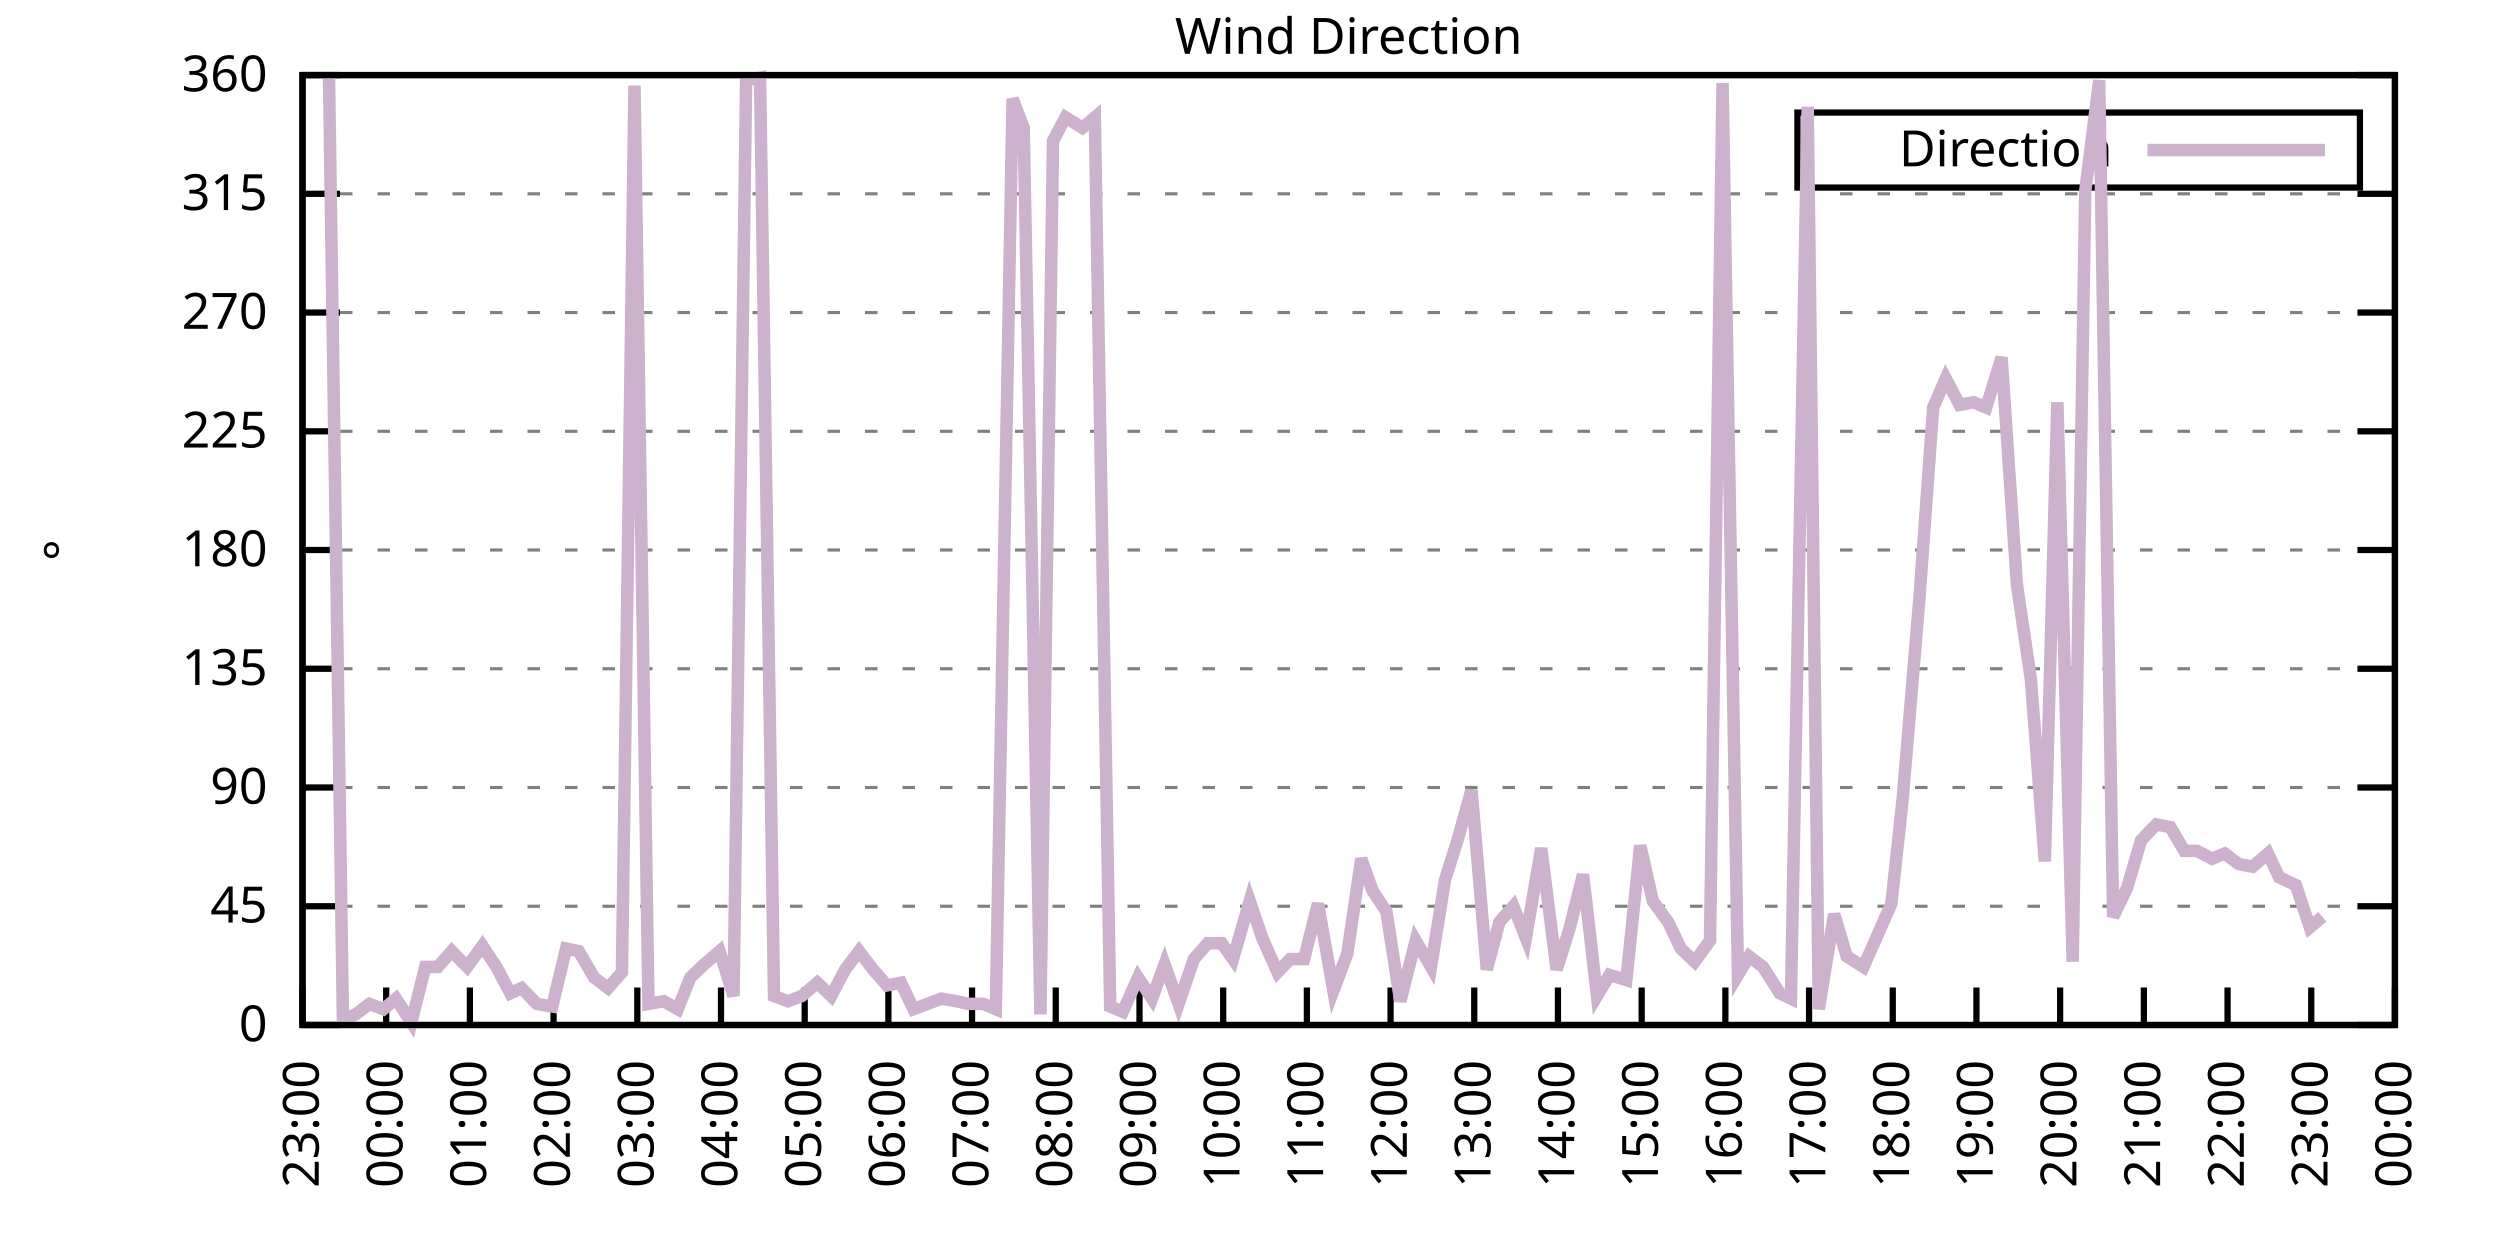
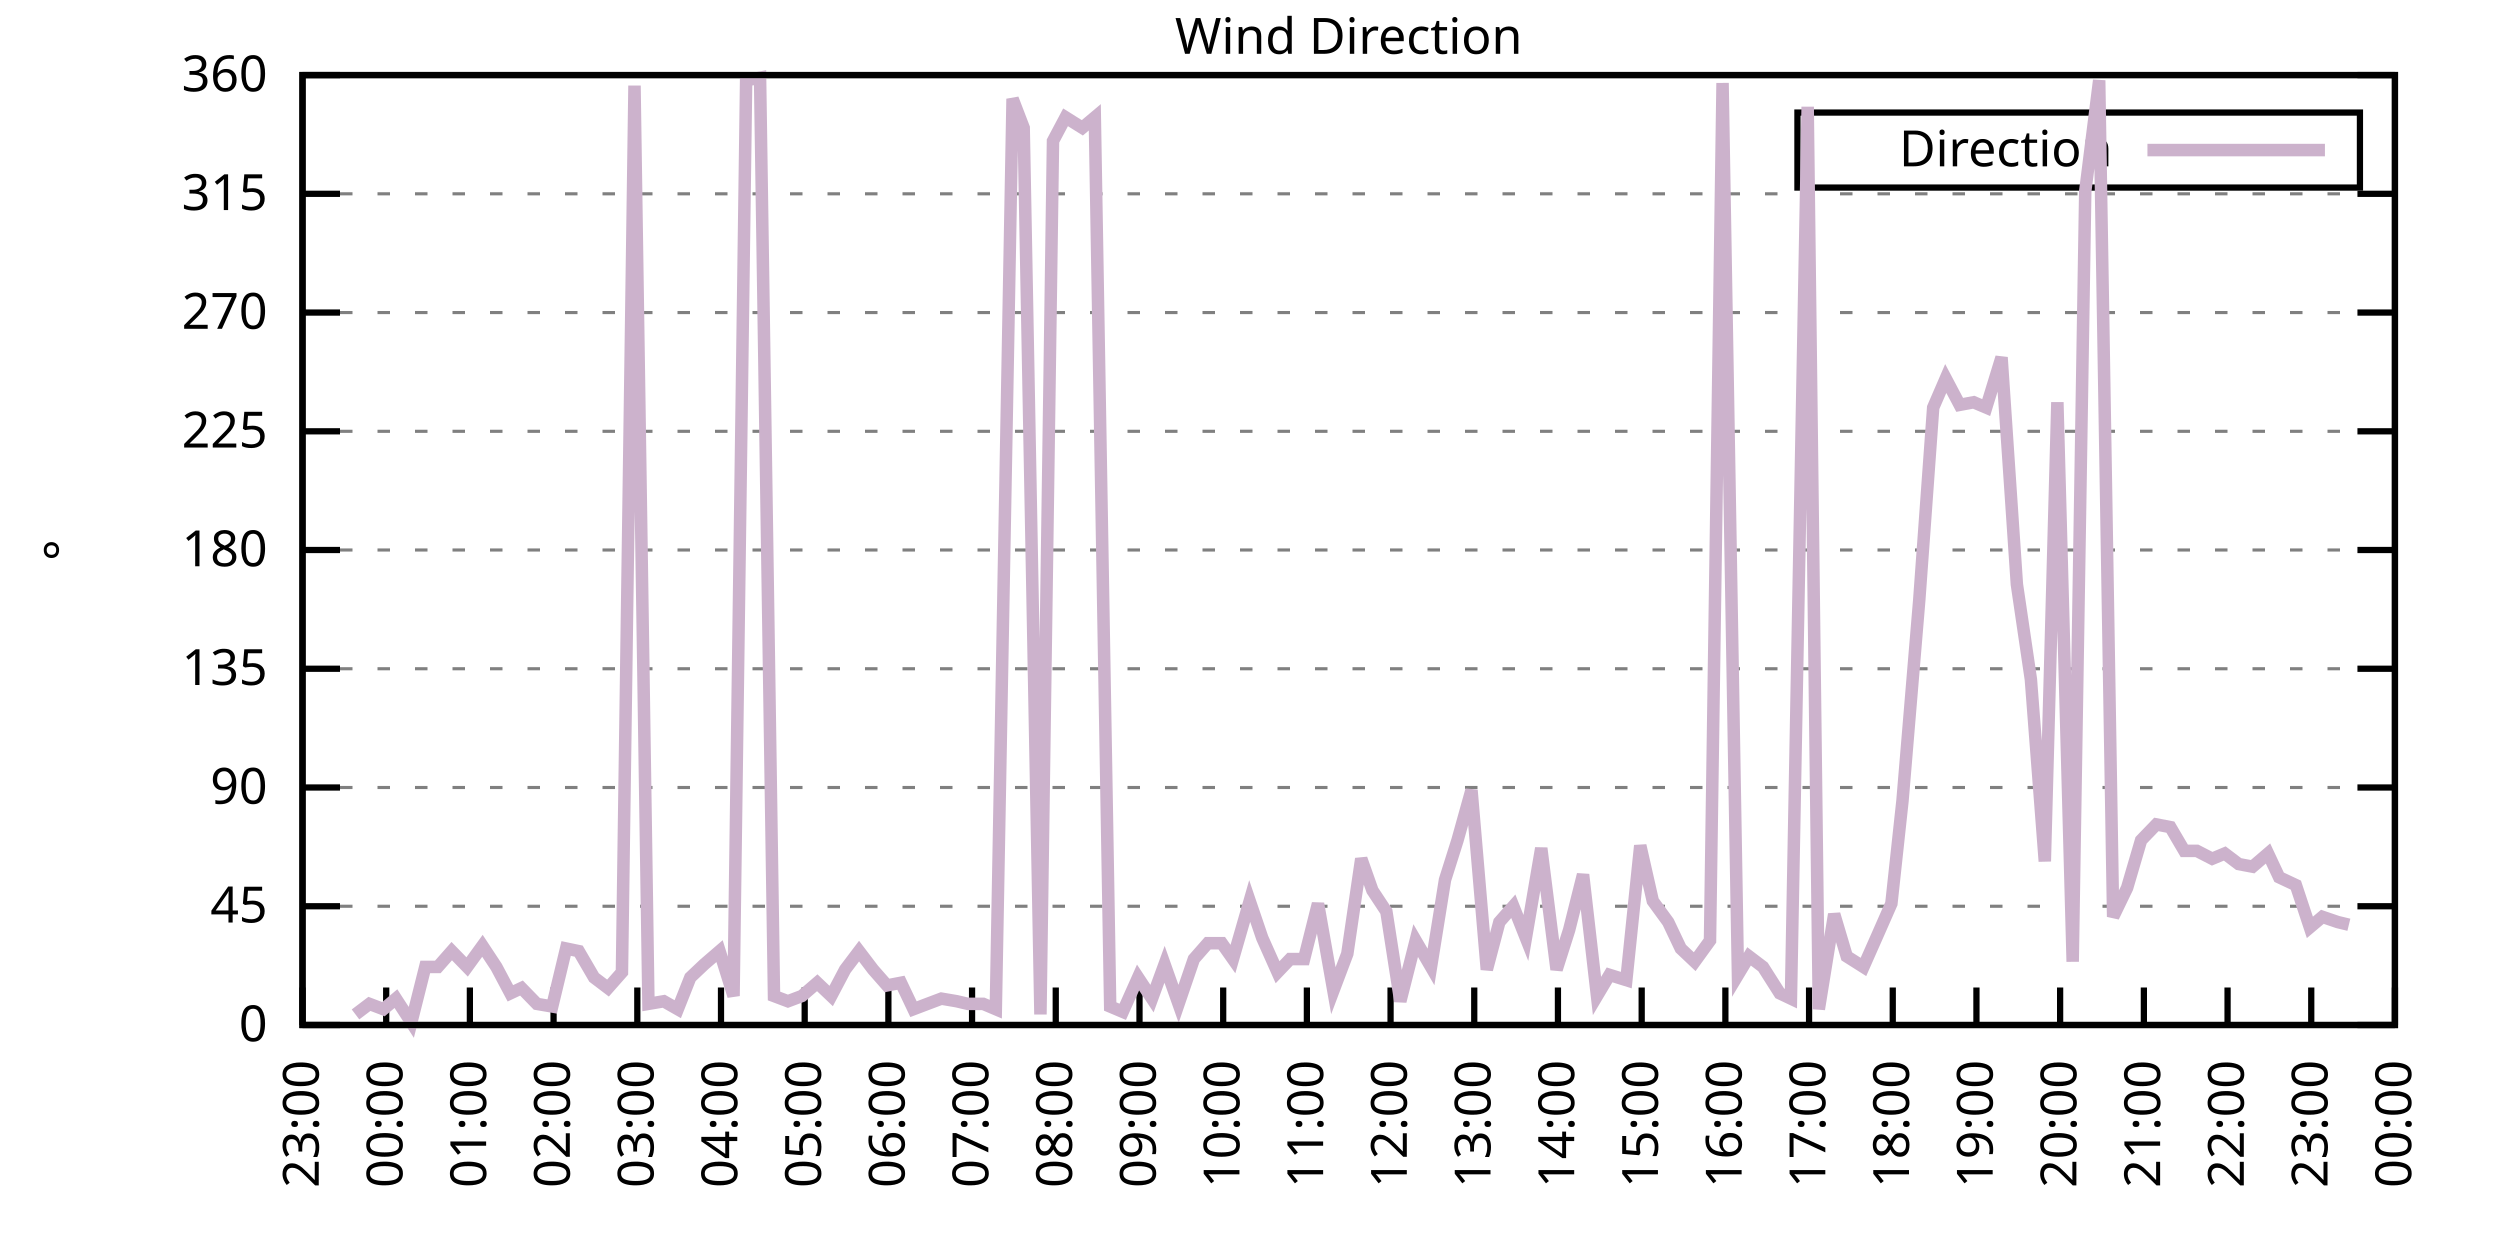
<svg xmlns="http://www.w3.org/2000/svg" xmlns:xlink="http://www.w3.org/1999/xlink" width="400" height="200" viewBox="0 0 400 200">
  <g id="gnuplot_canvas">
    <rect x="0" y="0" width="400" height="200" fill="none" />
    <defs>
      <circle id="gpDot" r="0.5" stroke-width="0.5" stroke="currentColor" />
      <path id="gpPt0" stroke-width="0.333" stroke="currentColor" d="M-1,0 h2 M0,-1 v2" />
      <path id="gpPt1" stroke-width="0.333" stroke="currentColor" d="M-1,-1 L1,1 M1,-1 L-1,1" />
      <path id="gpPt2" stroke-width="0.333" stroke="currentColor" d="M-1,0 L1,0 M0,-1 L0,1 M-1,-1 L1,1 M-1,1 L1,-1" />
      <rect id="gpPt3" stroke-width="0.333" stroke="currentColor" x="-1" y="-1" width="2" height="2" />
      <rect id="gpPt4" stroke-width="0.333" stroke="currentColor" fill="currentColor" x="-1" y="-1" width="2" height="2" />
      <circle id="gpPt5" stroke-width="0.333" stroke="currentColor" cx="0" cy="0" r="1" />
      <use xlink:href="#gpPt5" id="gpPt6" fill="currentColor" stroke="none" />
      <path id="gpPt7" stroke-width="0.333" stroke="currentColor" d="M0,-1.33 L-1.33,0.67 L1.33,0.67 z" />
      <use xlink:href="#gpPt7" id="gpPt8" fill="currentColor" stroke="none" />
      <use xlink:href="#gpPt7" id="gpPt9" stroke="currentColor" transform="rotate(180)" />
      <use xlink:href="#gpPt9" id="gpPt10" fill="currentColor" stroke="none" />
      <use xlink:href="#gpPt3" id="gpPt11" stroke="currentColor" transform="rotate(45)" />
      <use xlink:href="#gpPt11" id="gpPt12" fill="currentColor" stroke="none" />
      <path id="gpPt13" stroke-width="0.333" stroke="currentColor" d="M0,1.330 L1.265,0.411 L0.782,-1.067 L-0.782,-1.076 L-1.265,0.411 z" />
      <use xlink:href="#gpPt13" id="gpPt14" fill="currentColor" stroke="none" />
      <filter id="textbox" filterUnits="objectBoundingBox" x="0" y="0" height="1" width="1">
        <feFlood flood-color="white" flood-opacity="1" result="bgnd" />
        <feComposite in="SourceGraphic" in2="bgnd" operator="atop" />
      </filter>
      <filter id="greybox" filterUnits="objectBoundingBox" x="0" y="0" height="1" width="1">
        <feFlood flood-color="lightgrey" flood-opacity="1" result="grey" />
        <feComposite in="SourceGraphic" in2="grey" operator="atop" />
      </filter>
    </defs>
    <g fill="none" color="white" stroke="currentColor" stroke-width="1.00" stroke-linecap="butt" stroke-linejoin="miter">
</g>
    <g fill="none" color="black" stroke="currentColor" stroke-width="1.00" stroke-linecap="butt" stroke-linejoin="miter">
      <g stroke="none" shape-rendering="crispEdges">
        <polygon fill="rgb(255, 255, 255)" points="48.40,164.00 383.18,164.00 383.18,12.02 48.40,12.02 " />
      </g>
    </g>
    <g fill="none" color="black" stroke="currentColor" stroke-width="1.00" stroke-linecap="butt" stroke-linejoin="miter">
</g>
    <g fill="none" color="black" stroke="black" stroke-width="0.50" stroke-linecap="butt" stroke-linejoin="miter">
</g>
    <g fill="none" color="gray" stroke="currentColor" stroke-width="0.50" stroke-linecap="butt" stroke-linejoin="miter">
      <path stroke="gray" stroke-dasharray="2,4" class="gridline" d="M48.40,164.00 L383.19,164.00  " />
    </g>
    <g fill="none" color="gray" stroke="gray" stroke-width="1.00" stroke-linecap="butt" stroke-linejoin="miter">
</g>
    <g fill="none" color="black" stroke="currentColor" stroke-width="1.00" stroke-linecap="butt" stroke-linejoin="miter">
      <path stroke="black" d="M48.40,164.00 L54.40,164.00 M383.19,164.00 L377.19,164.00  " />
      <g transform="translate(42.80,166.60)" stroke="none" fill="black" font-family="Sans" font-size="8.00" text-anchor="end">
        <text>
          <tspan font-family="Sans"> 0</tspan>
        </text>
      </g>
    </g>
    <g fill="none" color="black" stroke="currentColor" stroke-width="1.00" stroke-linecap="butt" stroke-linejoin="miter">
</g>
    <g fill="none" color="black" stroke="black" stroke-width="0.50" stroke-linecap="butt" stroke-linejoin="miter">
</g>
    <g fill="none" color="gray" stroke="currentColor" stroke-width="0.50" stroke-linecap="butt" stroke-linejoin="miter">
      <path stroke="gray" stroke-dasharray="2,4" class="gridline" d="M48.40,145.00 L383.19,145.00  " />
    </g>
    <g fill="none" color="gray" stroke="gray" stroke-width="1.00" stroke-linecap="butt" stroke-linejoin="miter">
</g>
    <g fill="none" color="black" stroke="currentColor" stroke-width="1.00" stroke-linecap="butt" stroke-linejoin="miter">
      <path stroke="black" d="M48.40,145.00 L54.40,145.00 M383.19,145.00 L377.19,145.00  " />
      <g transform="translate(42.80,147.60)" stroke="none" fill="black" font-family="Sans" font-size="8.00" text-anchor="end">
        <text>
          <tspan font-family="Sans"> 45</tspan>
        </text>
      </g>
    </g>
    <g fill="none" color="black" stroke="currentColor" stroke-width="1.00" stroke-linecap="butt" stroke-linejoin="miter">
</g>
    <g fill="none" color="black" stroke="black" stroke-width="0.50" stroke-linecap="butt" stroke-linejoin="miter">
</g>
    <g fill="none" color="gray" stroke="currentColor" stroke-width="0.50" stroke-linecap="butt" stroke-linejoin="miter">
      <path stroke="gray" stroke-dasharray="2,4" class="gridline" d="M48.40,126.00 L383.19,126.00  " />
    </g>
    <g fill="none" color="gray" stroke="gray" stroke-width="1.00" stroke-linecap="butt" stroke-linejoin="miter">
</g>
    <g fill="none" color="black" stroke="currentColor" stroke-width="1.00" stroke-linecap="butt" stroke-linejoin="miter">
      <path stroke="black" d="M48.40,126.00 L54.40,126.00 M383.19,126.00 L377.19,126.00  " />
      <g transform="translate(42.80,128.60)" stroke="none" fill="black" font-family="Sans" font-size="8.00" text-anchor="end">
        <text>
          <tspan font-family="Sans"> 90</tspan>
        </text>
      </g>
    </g>
    <g fill="none" color="black" stroke="currentColor" stroke-width="1.00" stroke-linecap="butt" stroke-linejoin="miter">
</g>
    <g fill="none" color="black" stroke="black" stroke-width="0.50" stroke-linecap="butt" stroke-linejoin="miter">
</g>
    <g fill="none" color="gray" stroke="currentColor" stroke-width="0.50" stroke-linecap="butt" stroke-linejoin="miter">
      <path stroke="gray" stroke-dasharray="2,4" class="gridline" d="M48.40,107.00 L383.19,107.00  " />
    </g>
    <g fill="none" color="gray" stroke="gray" stroke-width="1.00" stroke-linecap="butt" stroke-linejoin="miter">
</g>
    <g fill="none" color="black" stroke="currentColor" stroke-width="1.00" stroke-linecap="butt" stroke-linejoin="miter">
      <path stroke="black" d="M48.40,107.00 L54.40,107.00 M383.19,107.00 L377.19,107.00  " />
      <g transform="translate(42.80,109.60)" stroke="none" fill="black" font-family="Sans" font-size="8.00" text-anchor="end">
        <text>
          <tspan font-family="Sans"> 135</tspan>
        </text>
      </g>
    </g>
    <g fill="none" color="black" stroke="currentColor" stroke-width="1.00" stroke-linecap="butt" stroke-linejoin="miter">
</g>
    <g fill="none" color="black" stroke="black" stroke-width="0.50" stroke-linecap="butt" stroke-linejoin="miter">
</g>
    <g fill="none" color="gray" stroke="currentColor" stroke-width="0.50" stroke-linecap="butt" stroke-linejoin="miter">
      <path stroke="gray" stroke-dasharray="2,4" class="gridline" d="M48.40,88.00 L383.19,88.00  " />
    </g>
    <g fill="none" color="gray" stroke="gray" stroke-width="1.00" stroke-linecap="butt" stroke-linejoin="miter">
</g>
    <g fill="none" color="black" stroke="currentColor" stroke-width="1.00" stroke-linecap="butt" stroke-linejoin="miter">
      <path stroke="black" d="M48.40,88.00 L54.40,88.00 M383.19,88.00 L377.19,88.00  " />
      <g transform="translate(42.80,90.60)" stroke="none" fill="black" font-family="Sans" font-size="8.00" text-anchor="end">
        <text>
          <tspan font-family="Sans"> 180</tspan>
        </text>
      </g>
    </g>
    <g fill="none" color="black" stroke="currentColor" stroke-width="1.00" stroke-linecap="butt" stroke-linejoin="miter">
</g>
    <g fill="none" color="black" stroke="black" stroke-width="0.50" stroke-linecap="butt" stroke-linejoin="miter">
</g>
    <g fill="none" color="gray" stroke="currentColor" stroke-width="0.50" stroke-linecap="butt" stroke-linejoin="miter">
      <path stroke="gray" stroke-dasharray="2,4" class="gridline" d="M48.40,69.01 L383.19,69.01  " />
    </g>
    <g fill="none" color="gray" stroke="gray" stroke-width="1.00" stroke-linecap="butt" stroke-linejoin="miter">
</g>
    <g fill="none" color="black" stroke="currentColor" stroke-width="1.00" stroke-linecap="butt" stroke-linejoin="miter">
      <path stroke="black" d="M48.40,69.01 L54.40,69.01 M383.19,69.01 L377.19,69.01  " />
      <g transform="translate(42.80,71.61)" stroke="none" fill="black" font-family="Sans" font-size="8.00" text-anchor="end">
        <text>
          <tspan font-family="Sans"> 225</tspan>
        </text>
      </g>
    </g>
    <g fill="none" color="black" stroke="currentColor" stroke-width="1.00" stroke-linecap="butt" stroke-linejoin="miter">
</g>
    <g fill="none" color="black" stroke="black" stroke-width="0.50" stroke-linecap="butt" stroke-linejoin="miter">
</g>
    <g fill="none" color="gray" stroke="currentColor" stroke-width="0.50" stroke-linecap="butt" stroke-linejoin="miter">
      <path stroke="gray" stroke-dasharray="2,4" class="gridline" d="M48.40,50.01 L383.19,50.01  " />
    </g>
    <g fill="none" color="gray" stroke="gray" stroke-width="1.00" stroke-linecap="butt" stroke-linejoin="miter">
</g>
    <g fill="none" color="black" stroke="currentColor" stroke-width="1.00" stroke-linecap="butt" stroke-linejoin="miter">
      <path stroke="black" d="M48.40,50.01 L54.40,50.01 M383.19,50.01 L377.19,50.01  " />
      <g transform="translate(42.80,52.61)" stroke="none" fill="black" font-family="Sans" font-size="8.00" text-anchor="end">
        <text>
          <tspan font-family="Sans"> 270</tspan>
        </text>
      </g>
    </g>
    <g fill="none" color="black" stroke="currentColor" stroke-width="1.00" stroke-linecap="butt" stroke-linejoin="miter">
</g>
    <g fill="none" color="black" stroke="black" stroke-width="0.50" stroke-linecap="butt" stroke-linejoin="miter">
</g>
    <g fill="none" color="gray" stroke="currentColor" stroke-width="0.50" stroke-linecap="butt" stroke-linejoin="miter">
      <path stroke="gray" stroke-dasharray="2,4" class="gridline" d="M48.40,31.01 L383.19,31.01  " />
    </g>
    <g fill="none" color="gray" stroke="gray" stroke-width="1.00" stroke-linecap="butt" stroke-linejoin="miter">
</g>
    <g fill="none" color="black" stroke="currentColor" stroke-width="1.00" stroke-linecap="butt" stroke-linejoin="miter">
      <path stroke="black" d="M48.40,31.01 L54.40,31.01 M383.19,31.01 L377.19,31.01  " />
      <g transform="translate(42.80,33.61)" stroke="none" fill="black" font-family="Sans" font-size="8.00" text-anchor="end">
        <text>
          <tspan font-family="Sans"> 315</tspan>
        </text>
      </g>
    </g>
    <g fill="none" color="black" stroke="currentColor" stroke-width="1.00" stroke-linecap="butt" stroke-linejoin="miter">
</g>
    <g fill="none" color="black" stroke="black" stroke-width="0.50" stroke-linecap="butt" stroke-linejoin="miter">
</g>
    <g fill="none" color="gray" stroke="currentColor" stroke-width="0.50" stroke-linecap="butt" stroke-linejoin="miter">
      <path stroke="gray" stroke-dasharray="2,4" class="gridline" d="M48.40,12.01 L383.19,12.01  " />
    </g>
    <g fill="none" color="gray" stroke="gray" stroke-width="1.00" stroke-linecap="butt" stroke-linejoin="miter">
</g>
    <g fill="none" color="black" stroke="currentColor" stroke-width="1.00" stroke-linecap="butt" stroke-linejoin="miter">
      <path stroke="black" d="M48.40,12.01 L54.40,12.01 M383.19,12.01 L377.19,12.01  " />
      <g transform="translate(42.80,14.61)" stroke="none" fill="black" font-family="Sans" font-size="8.00" text-anchor="end">
        <text>
          <tspan font-family="Sans"> 360</tspan>
        </text>
      </g>
    </g>
    <g fill="none" color="black" stroke="currentColor" stroke-width="1.00" stroke-linecap="butt" stroke-linejoin="miter">
      <path stroke="black" d="M48.40,164.00 L48.40,158.00  " />
      <g transform="translate(51.00,169.60) rotate(270.00)" stroke="none" fill="black" font-family="Sans" font-size="8.00" text-anchor="end">
        <text>
          <tspan font-family="Sans">23:00</tspan>
        </text>
      </g>
    </g>
    <g fill="none" color="black" stroke="currentColor" stroke-width="1.00" stroke-linecap="butt" stroke-linejoin="miter">
      <path stroke="black" d="M61.79,164.00 L61.79,158.00  " />
      <g transform="translate(64.39,169.60) rotate(270.00)" stroke="none" fill="black" font-family="Sans" font-size="8.00" text-anchor="end">
        <text>
          <tspan font-family="Sans">00:00</tspan>
        </text>
      </g>
    </g>
    <g fill="none" color="black" stroke="currentColor" stroke-width="1.00" stroke-linecap="butt" stroke-linejoin="miter">
      <path stroke="black" d="M75.18,164.00 L75.18,158.00  " />
      <g transform="translate(77.78,169.60) rotate(270.00)" stroke="none" fill="black" font-family="Sans" font-size="8.00" text-anchor="end">
        <text>
          <tspan font-family="Sans">01:00</tspan>
        </text>
      </g>
    </g>
    <g fill="none" color="black" stroke="currentColor" stroke-width="1.00" stroke-linecap="butt" stroke-linejoin="miter">
      <path stroke="black" d="M88.57,164.00 L88.57,158.00  " />
      <g transform="translate(91.17,169.60) rotate(270.00)" stroke="none" fill="black" font-family="Sans" font-size="8.00" text-anchor="end">
        <text>
          <tspan font-family="Sans">02:00</tspan>
        </text>
      </g>
    </g>
    <g fill="none" color="black" stroke="currentColor" stroke-width="1.00" stroke-linecap="butt" stroke-linejoin="miter">
      <path stroke="black" d="M101.97,164.00 L101.97,158.00  " />
      <g transform="translate(104.57,169.60) rotate(270.00)" stroke="none" fill="black" font-family="Sans" font-size="8.00" text-anchor="end">
        <text>
          <tspan font-family="Sans">03:00</tspan>
        </text>
      </g>
    </g>
    <g fill="none" color="black" stroke="currentColor" stroke-width="1.00" stroke-linecap="butt" stroke-linejoin="miter">
      <path stroke="black" d="M115.36,164.00 L115.36,158.00  " />
      <g transform="translate(117.96,169.60) rotate(270.00)" stroke="none" fill="black" font-family="Sans" font-size="8.00" text-anchor="end">
        <text>
          <tspan font-family="Sans">04:00</tspan>
        </text>
      </g>
    </g>
    <g fill="none" color="black" stroke="currentColor" stroke-width="1.00" stroke-linecap="butt" stroke-linejoin="miter">
      <path stroke="black" d="M128.75,164.00 L128.75,158.00  " />
      <g transform="translate(131.35,169.60) rotate(270.00)" stroke="none" fill="black" font-family="Sans" font-size="8.00" text-anchor="end">
        <text>
          <tspan font-family="Sans">05:00</tspan>
        </text>
      </g>
    </g>
    <g fill="none" color="black" stroke="currentColor" stroke-width="1.00" stroke-linecap="butt" stroke-linejoin="miter">
      <path stroke="black" d="M142.14,164.00 L142.14,158.00  " />
      <g transform="translate(144.74,169.60) rotate(270.00)" stroke="none" fill="black" font-family="Sans" font-size="8.00" text-anchor="end">
        <text>
          <tspan font-family="Sans">06:00</tspan>
        </text>
      </g>
    </g>
    <g fill="none" color="black" stroke="currentColor" stroke-width="1.00" stroke-linecap="butt" stroke-linejoin="miter">
      <path stroke="black" d="M155.53,164.00 L155.53,158.00  " />
      <g transform="translate(158.13,169.60) rotate(270.00)" stroke="none" fill="black" font-family="Sans" font-size="8.00" text-anchor="end">
        <text>
          <tspan font-family="Sans">07:00</tspan>
        </text>
      </g>
    </g>
    <g fill="none" color="black" stroke="currentColor" stroke-width="1.00" stroke-linecap="butt" stroke-linejoin="miter">
      <path stroke="black" d="M168.92,164.00 L168.92,158.00  " />
      <g transform="translate(171.52,169.60) rotate(270.00)" stroke="none" fill="black" font-family="Sans" font-size="8.00" text-anchor="end">
        <text>
          <tspan font-family="Sans">08:00</tspan>
        </text>
      </g>
    </g>
    <g fill="none" color="black" stroke="currentColor" stroke-width="1.00" stroke-linecap="butt" stroke-linejoin="miter">
      <path stroke="black" d="M182.32,164.00 L182.32,158.00  " />
      <g transform="translate(184.92,169.60) rotate(270.00)" stroke="none" fill="black" font-family="Sans" font-size="8.00" text-anchor="end">
        <text>
          <tspan font-family="Sans">09:00</tspan>
        </text>
      </g>
    </g>
    <g fill="none" color="black" stroke="currentColor" stroke-width="1.00" stroke-linecap="butt" stroke-linejoin="miter">
      <path stroke="black" d="M195.71,164.00 L195.71,158.00  " />
      <g transform="translate(198.31,169.60) rotate(270.00)" stroke="none" fill="black" font-family="Sans" font-size="8.00" text-anchor="end">
        <text>
          <tspan font-family="Sans">10:00</tspan>
        </text>
      </g>
    </g>
    <g fill="none" color="black" stroke="currentColor" stroke-width="1.00" stroke-linecap="butt" stroke-linejoin="miter">
      <path stroke="black" d="M209.10,164.00 L209.10,158.00  " />
      <g transform="translate(211.70,169.60) rotate(270.00)" stroke="none" fill="black" font-family="Sans" font-size="8.00" text-anchor="end">
        <text>
          <tspan font-family="Sans">11:00</tspan>
        </text>
      </g>
    </g>
    <g fill="none" color="black" stroke="currentColor" stroke-width="1.00" stroke-linecap="butt" stroke-linejoin="miter">
      <path stroke="black" d="M222.49,164.00 L222.49,158.00  " />
      <g transform="translate(225.09,169.60) rotate(270.00)" stroke="none" fill="black" font-family="Sans" font-size="8.00" text-anchor="end">
        <text>
          <tspan font-family="Sans">12:00</tspan>
        </text>
      </g>
    </g>
    <g fill="none" color="black" stroke="currentColor" stroke-width="1.00" stroke-linecap="butt" stroke-linejoin="miter">
      <path stroke="black" d="M235.88,164.00 L235.88,158.00  " />
      <g transform="translate(238.48,169.60) rotate(270.00)" stroke="none" fill="black" font-family="Sans" font-size="8.00" text-anchor="end">
        <text>
          <tspan font-family="Sans">13:00</tspan>
        </text>
      </g>
    </g>
    <g fill="none" color="black" stroke="currentColor" stroke-width="1.00" stroke-linecap="butt" stroke-linejoin="miter">
      <path stroke="black" d="M249.27,164.00 L249.27,158.00  " />
      <g transform="translate(251.87,169.60) rotate(270.00)" stroke="none" fill="black" font-family="Sans" font-size="8.00" text-anchor="end">
        <text>
          <tspan font-family="Sans">14:00</tspan>
        </text>
      </g>
    </g>
    <g fill="none" color="black" stroke="currentColor" stroke-width="1.00" stroke-linecap="butt" stroke-linejoin="miter">
      <path stroke="black" d="M262.67,164.00 L262.67,158.00  " />
      <g transform="translate(265.27,169.60) rotate(270.00)" stroke="none" fill="black" font-family="Sans" font-size="8.00" text-anchor="end">
        <text>
          <tspan font-family="Sans">15:00</tspan>
        </text>
      </g>
    </g>
    <g fill="none" color="black" stroke="currentColor" stroke-width="1.00" stroke-linecap="butt" stroke-linejoin="miter">
      <path stroke="black" d="M276.06,164.00 L276.06,158.00  " />
      <g transform="translate(278.66,169.60) rotate(270.00)" stroke="none" fill="black" font-family="Sans" font-size="8.00" text-anchor="end">
        <text>
          <tspan font-family="Sans">16:00</tspan>
        </text>
      </g>
    </g>
    <g fill="none" color="black" stroke="currentColor" stroke-width="1.00" stroke-linecap="butt" stroke-linejoin="miter">
      <path stroke="black" d="M289.45,164.00 L289.45,158.00  " />
      <g transform="translate(292.05,169.60) rotate(270.00)" stroke="none" fill="black" font-family="Sans" font-size="8.00" text-anchor="end">
        <text>
          <tspan font-family="Sans">17:00</tspan>
        </text>
      </g>
    </g>
    <g fill="none" color="black" stroke="currentColor" stroke-width="1.00" stroke-linecap="butt" stroke-linejoin="miter">
      <path stroke="black" d="M302.84,164.00 L302.84,158.00  " />
      <g transform="translate(305.44,169.60) rotate(270.00)" stroke="none" fill="black" font-family="Sans" font-size="8.00" text-anchor="end">
        <text>
          <tspan font-family="Sans">18:00</tspan>
        </text>
      </g>
    </g>
    <g fill="none" color="black" stroke="currentColor" stroke-width="1.00" stroke-linecap="butt" stroke-linejoin="miter">
      <path stroke="black" d="M316.23,164.00 L316.23,158.00  " />
      <g transform="translate(318.83,169.60) rotate(270.00)" stroke="none" fill="black" font-family="Sans" font-size="8.00" text-anchor="end">
        <text>
          <tspan font-family="Sans">19:00</tspan>
        </text>
      </g>
    </g>
    <g fill="none" color="black" stroke="currentColor" stroke-width="1.00" stroke-linecap="butt" stroke-linejoin="miter">
      <path stroke="black" d="M329.62,164.00 L329.62,158.00  " />
      <g transform="translate(332.22,169.60) rotate(270.00)" stroke="none" fill="black" font-family="Sans" font-size="8.00" text-anchor="end">
        <text>
          <tspan font-family="Sans">20:00</tspan>
        </text>
      </g>
    </g>
    <g fill="none" color="black" stroke="currentColor" stroke-width="1.00" stroke-linecap="butt" stroke-linejoin="miter">
      <path stroke="black" d="M343.02,164.00 L343.02,158.00  " />
      <g transform="translate(345.62,169.60) rotate(270.00)" stroke="none" fill="black" font-family="Sans" font-size="8.00" text-anchor="end">
        <text>
          <tspan font-family="Sans">21:00</tspan>
        </text>
      </g>
    </g>
    <g fill="none" color="black" stroke="currentColor" stroke-width="1.00" stroke-linecap="butt" stroke-linejoin="miter">
      <path stroke="black" d="M356.41,164.00 L356.41,158.00  " />
      <g transform="translate(359.01,169.60) rotate(270.00)" stroke="none" fill="black" font-family="Sans" font-size="8.00" text-anchor="end">
        <text>
          <tspan font-family="Sans">22:00</tspan>
        </text>
      </g>
    </g>
    <g fill="none" color="black" stroke="currentColor" stroke-width="1.00" stroke-linecap="butt" stroke-linejoin="miter">
      <path stroke="black" d="M369.80,164.00 L369.80,158.00  " />
      <g transform="translate(372.40,169.60) rotate(270.00)" stroke="none" fill="black" font-family="Sans" font-size="8.00" text-anchor="end">
        <text>
          <tspan font-family="Sans">23:00</tspan>
        </text>
      </g>
    </g>
    <g fill="none" color="black" stroke="currentColor" stroke-width="1.00" stroke-linecap="butt" stroke-linejoin="miter">
      <path stroke="black" d="M383.19,164.00 L383.19,158.00  " />
      <g transform="translate(385.79,169.60) rotate(270.00)" stroke="none" fill="black" font-family="Sans" font-size="8.00" text-anchor="end">
        <text>
          <tspan font-family="Sans">00:00</tspan>
        </text>
      </g>
    </g>
    <g fill="none" color="black" stroke="currentColor" stroke-width="1.00" stroke-linecap="butt" stroke-linejoin="miter">
</g>
    <g fill="none" color="black" stroke="currentColor" stroke-width="1.00" stroke-linecap="butt" stroke-linejoin="miter">
      <path stroke="black" d="M48.40,12.01 L48.40,164.00 L383.19,164.00 L383.19,12.01 L48.40,12.01 Z  " />
    </g>
    <g fill="none" color="black" stroke="currentColor" stroke-width="1.00" stroke-linecap="butt" stroke-linejoin="miter">
</g>
    <g fill="none" color="black" stroke="currentColor" stroke-width="1.00" stroke-linecap="butt" stroke-linejoin="miter">
      <path stroke="black" d="M287.59,30.01 L287.59,18.01 L377.59,18.01 L377.59,30.01 L287.59,30.01 Z  " />
    </g>
    <g id="Wind_direction_plot_1">
      <g fill="none" color="white" stroke="black" stroke-width="2.00" stroke-linecap="butt" stroke-linejoin="miter">
</g>
      <g fill="none" color="black" stroke="currentColor" stroke-width="2.00" stroke-linecap="butt" stroke-linejoin="miter">
        <g transform="translate(337.99,26.61)" stroke="none" fill="black" font-family="Sans" font-size="8.00" text-anchor="end">
          <text>
            <tspan font-family="Sans">Direction</tspan>
          </text>
        </g>
      </g>
      <g fill="none" color="black" stroke="currentColor" stroke-width="2.00" stroke-linecap="butt" stroke-linejoin="miter">
-         <path stroke="rgb(204, 178, 204)" d="M343.59,24.01 L371.99,24.01 M52.64,12.43 L54.87,163.16 L56.88,162.31 L59.11,160.62 L61.35,161.47 L63.35,159.78   L65.81,163.58 L68.04,154.71 L70.05,154.71 L72.28,152.18 L74.74,154.71 L77.19,151.33 L79.42,154.71 L81.66,158.93   L83.44,158.09 L85.90,160.62 L88.35,161.04 L90.58,151.76 L92.59,152.18 L95.05,156.40 L97.28,158.09 L99.51,155.56   L101.52,13.70 L103.75,160.62 L106.21,160.20 L108.44,161.47 L110.45,156.40 L112.68,154.29 L115.13,152.18 L117.37,159.36   L119.38,12.85 L121.61,12.43 L123.84,159.36 L126.07,160.20 L128.30,159.36 L130.76,157.24 L132.99,159.36 L135.22,155.13   L137.45,152.18 L139.69,155.13 L141.92,157.67 L144.15,157.24 L146.16,161.47 L148.39,160.62 L150.62,159.78 L153.08,160.20   L154.86,160.62 L157.32,160.62 L159.33,161.47 L162.01,15.81 L163.79,20.45 L166.47,162.31 L168.48,22.56 L170.49,18.77   L173.17,20.45 L175.17,18.77 L177.63,161.04 L179.64,161.89 L182.09,156.40 L184.32,159.78 L186.33,154.29 L188.57,160.62   L191.02,153.45 L193.25,150.91 L195.48,150.91 L197.27,153.45 L199.95,144.16 L201.96,150.07 L204.41,155.56 L206.42,153.45   L208.65,153.45 L210.88,144.58 L213.34,158.51 L215.57,152.60 L217.80,137.40 L219.59,142.47 L221.82,145.85 L224.05,160.20   L226.51,150.49 L228.96,154.71 L231.20,140.78 L233.20,134.45 L235.44,126.42 L237.89,155.13 L239.90,147.53 L242.13,145.00   L244.14,150.07 L246.60,135.71 L249.05,155.13 L251.06,148.80 L253.29,139.93 L255.52,159.36 L257.53,155.98 L260.21,156.82   L262.44,135.29 L264.45,144.16 L266.91,147.53 L268.92,151.76 L271.15,153.87 L273.60,150.49 L275.61,13.28 L278.07,155.98   L279.85,153.02 L282.08,154.71 L284.76,158.93 L286.55,159.78 L289.23,17.08 L291.01,161.47 L293.47,146.27 L295.48,153.02   L298.15,154.71 L300.39,149.65 L302.62,144.58 L304.40,128.11 L307.08,96.03 L309.31,65.21 L311.32,60.56 L313.55,64.78   L315.79,64.36 L317.79,65.21 L320.25,57.18 L322.70,93.49 L324.94,108.69 L327.17,137.82 L329.18,64.36 L331.63,153.87   L333.64,30.59 L335.87,12.85 L338.10,146.69 L340.34,142.05 L342.57,134.45 L345.02,131.91 L347.26,132.34 L349.49,136.14   L351.50,136.14 L353.95,137.40 L355.96,136.56 L358.19,138.25 L360.42,138.67 L362.88,136.56 L364.66,140.36 L367.34,141.62   L369.58,148.38 L371.58,146.69  " />
+         <path stroke="rgb(204, 178, 204)" d="M343.59,24.01 L371.99,24.01 M56.88,162.31 L59.11,160.62 L61.35,161.47 L63.35,159.78 L65.81,163.58 L68.04,154.71   L70.05,154.71 L72.28,152.18 L74.74,154.71 L77.19,151.33 L79.42,154.71 L81.66,158.93 L83.44,158.09 L85.90,160.62   L88.35,161.04 L90.58,151.76 L92.59,152.18 L95.05,156.40 L97.28,158.09 L99.51,155.56 L101.52,13.70 L103.75,160.62   L106.21,160.20 L108.44,161.47 L110.45,156.40 L112.68,154.29 L115.13,152.18 L117.37,159.36 L119.38,12.85 L121.61,12.43   L123.84,159.36 L126.07,160.20 L128.30,159.36 L130.76,157.24 L132.99,159.36 L135.22,155.13 L137.45,152.18 L139.69,155.13   L141.92,157.67 L144.15,157.24 L146.16,161.47 L148.39,160.62 L150.62,159.78 L153.08,160.20 L154.86,160.62 L157.32,160.62   L159.33,161.47 L162.01,15.81 L163.79,20.45 L166.47,162.31 L168.48,22.56 L170.49,18.77 L173.17,20.45 L175.17,18.77   L177.63,161.04 L179.64,161.89 L182.09,156.40 L184.32,159.78 L186.33,154.29 L188.57,160.62 L191.02,153.45 L193.25,150.91   L195.48,150.91 L197.27,153.45 L199.95,144.16 L201.96,150.07 L204.41,155.56 L206.42,153.45 L208.65,153.45 L210.88,144.58   L213.34,158.51 L215.57,152.60 L217.80,137.40 L219.59,142.47 L221.82,145.85 L224.05,160.20 L226.51,150.49 L228.96,154.71   L231.20,140.78 L233.20,134.45 L235.44,126.42 L237.89,155.13 L239.90,147.53 L242.13,145.00 L244.14,150.07 L246.60,135.71   L249.05,155.13 L251.06,148.80 L253.29,139.93 L255.52,159.36 L257.53,155.98 L260.21,156.82 L262.44,135.29 L264.45,144.16   L266.91,147.53 L268.92,151.76 L271.15,153.87 L273.60,150.49 L275.61,13.28 L278.07,155.98 L279.85,153.02 L282.08,154.71   L284.76,158.93 L286.55,159.78 L289.23,17.08 L291.01,161.47 L293.47,146.27 L295.48,153.02 L298.15,154.71 L300.39,149.65   L302.62,144.58 L304.40,128.11 L307.08,96.03 L309.31,65.21 L311.32,60.56 L313.55,64.78 L315.79,64.36 L317.79,65.21   L320.25,57.18 L322.70,93.49 L324.94,108.69 L327.17,137.82 L329.18,64.36 L331.63,153.87 L333.64,30.59 L335.87,12.85   L338.10,146.69 L340.34,142.05 L342.57,134.45 L345.02,131.91 L347.26,132.34 L349.49,136.14 L351.50,136.14 L353.95,137.40   L355.96,136.56 L358.19,138.25 L360.42,138.67 L362.88,136.56 L364.66,140.36 L367.34,141.62 L369.58,148.38 L371.58,146.69   L374.04,147.53 L375.82,147.96  " />
      </g>
    </g>
    <g fill="none" color="black" stroke="currentColor" stroke-width="2.00" stroke-linecap="butt" stroke-linejoin="miter">
</g>
    <g fill="none" color="black" stroke="black" stroke-width="1.00" stroke-linecap="butt" stroke-linejoin="miter">
</g>
    <g fill="none" color="black" stroke="currentColor" stroke-width="1.00" stroke-linecap="butt" stroke-linejoin="miter">
      <path stroke="black" d="M48.40,12.01 L48.40,164.00 L383.19,164.00 L383.19,12.01 L48.40,12.01 Z  " />
      <g transform="translate(12.80,88.01) rotate(270.00)" stroke="none" fill="black" font-family="Sans" font-size="8.00" text-anchor="middle">
        <text>
          <tspan font-family="Sans">°</tspan>
        </text>
      </g>
    </g>
    <g fill="none" color="black" stroke="currentColor" stroke-width="1.00" stroke-linecap="butt" stroke-linejoin="miter">
</g>
    <g fill="none" color="black" stroke="currentColor" stroke-width="1.00" stroke-linecap="butt" stroke-linejoin="miter">
      <g transform="translate(215.79,8.61)" stroke="none" fill="black" font-family="Sans" font-size="8.00" text-anchor="middle">
        <text>
          <tspan font-family="Sans">Wind Direction</tspan>
        </text>
      </g>
    </g>
    <g fill="none" color="black" stroke="currentColor" stroke-width="1.00" stroke-linecap="butt" stroke-linejoin="miter">
</g>
  </g>
</svg>
